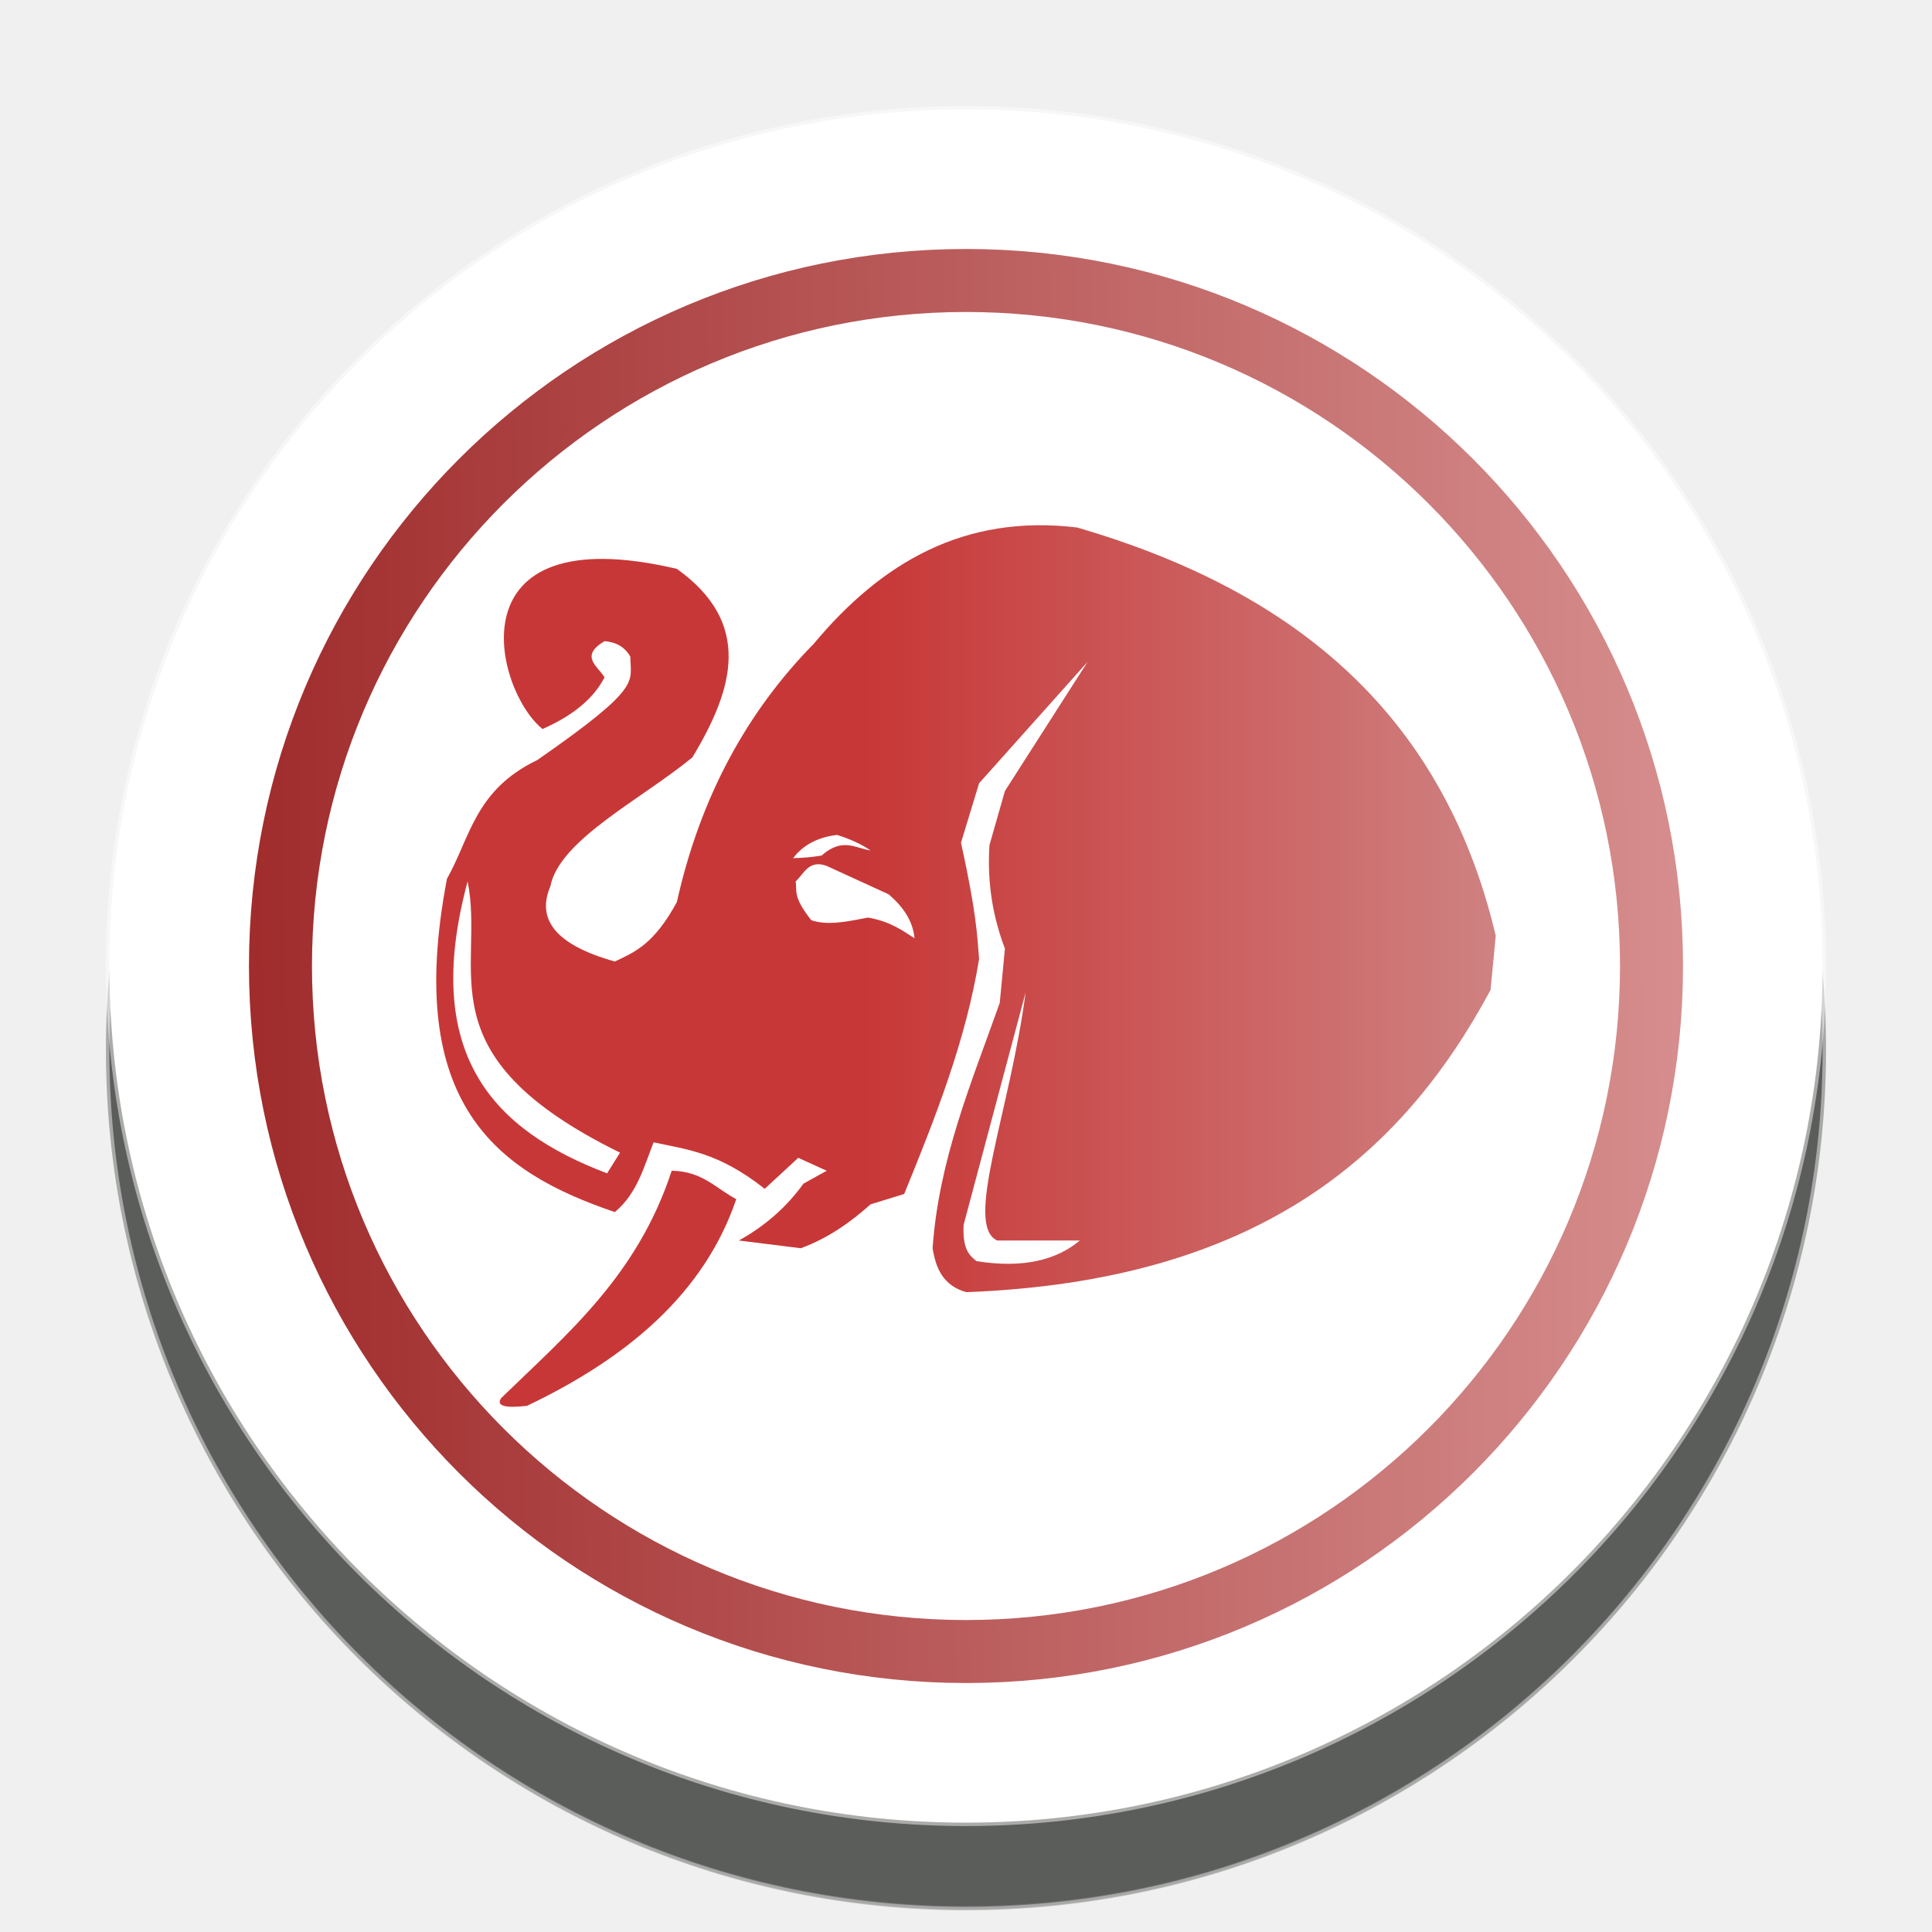
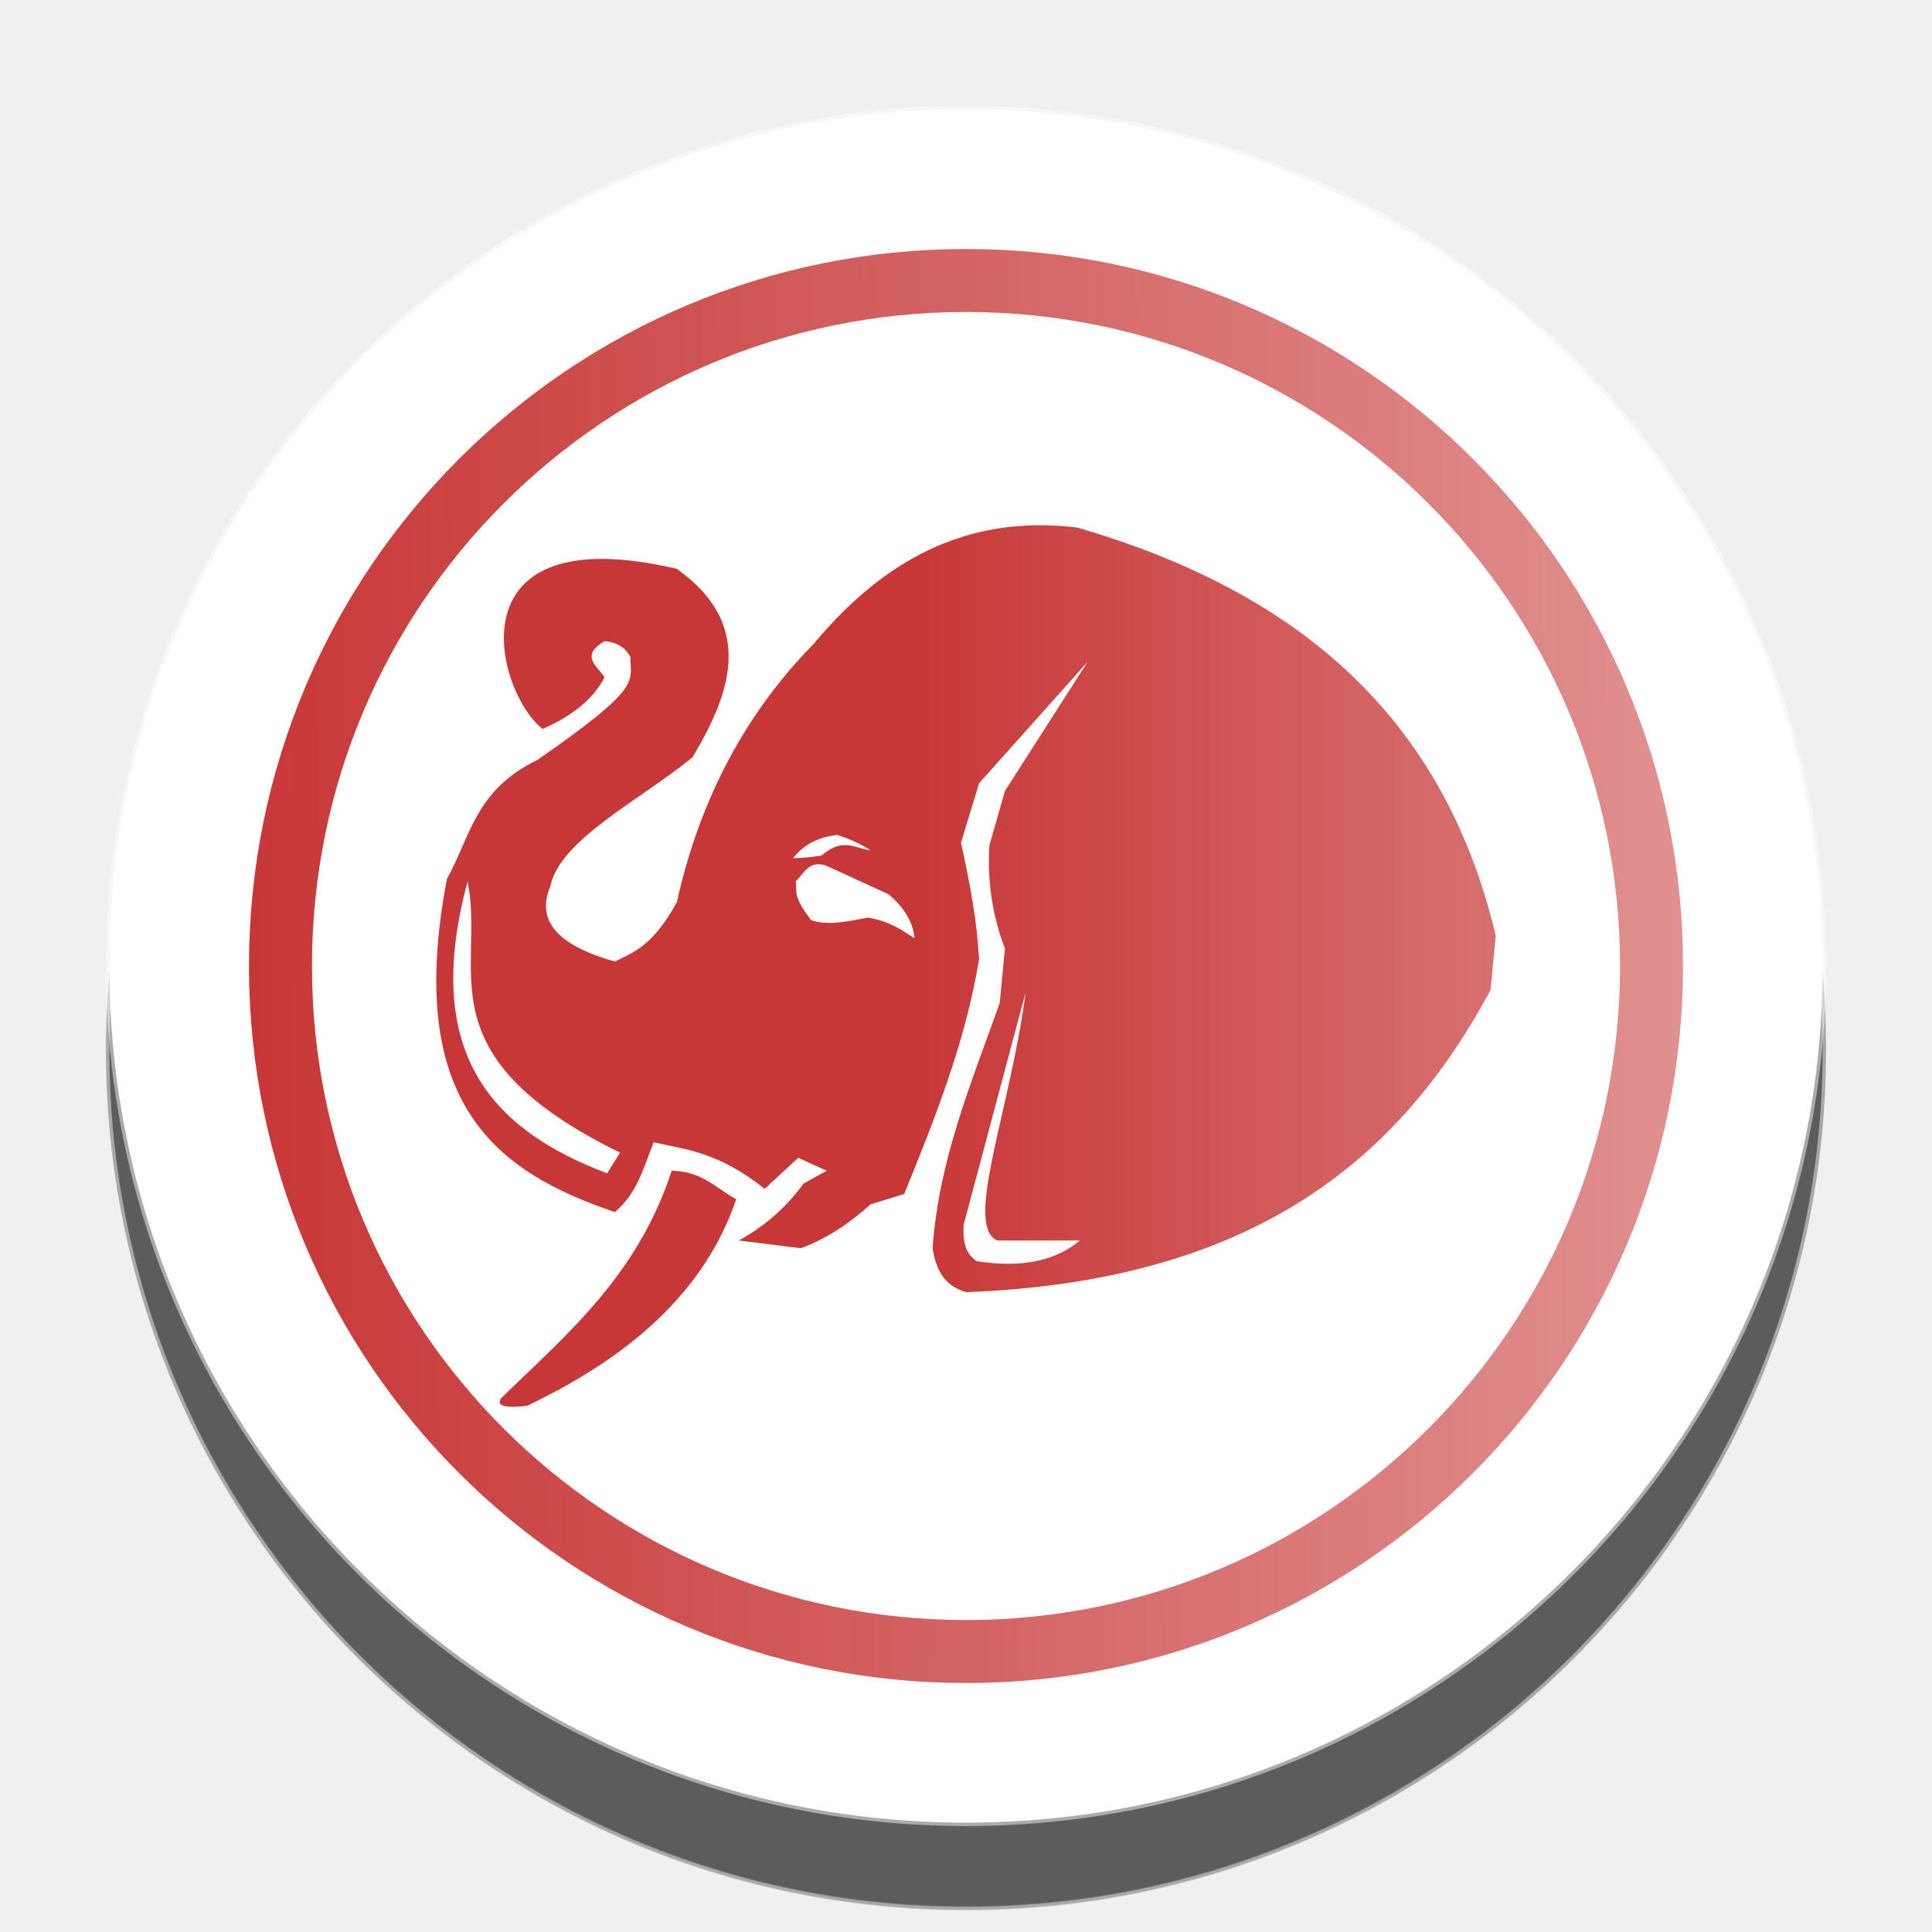
<svg xmlns="http://www.w3.org/2000/svg" xmlns:xlink="http://www.w3.org/1999/xlink" width="92" height="92" id="svg2" version="1.1">
  <defs id="defs10">
    <linearGradient y2="1" x2="0" y1="0" x1="0" id="linearGradient11421">
      <stop id="stop11417" style="stop-color:#c83737;stop-opacity:1" offset="20%" />
-       <stop id="stop11419" style="stop-color:#cf8181;stop-opacity:1" offset="100%" />
+       <stop id="stop11419" style="stop-color:#de8787;stop-opacity:1" offset="100%" />
    </linearGradient>
    <linearGradient id="linearGradient8103">
-       <stop style="stop-color:#a02c2c;stop-opacity:1" offset="0" id="stop8099" />
+       <stop style="stop-color:#c83737;stop-opacity:1" offset="0" id="stop8099" />
      <stop style="stop-color:#e9afaf;stop-opacity:1" offset="1" id="stop8101" />
    </linearGradient>
    <filter height="1.5" width="1.5" y="0" x="0" id="f1" color-interpolation-filters="sRGB">
      <feOffset id="feOffset3039" dy="0" dx="1" in="SourceAlpha" result="offOut" />
      <feGaussianBlur id="feGaussianBlur3041" stdDeviation="1" in="offOut" result="blurOut" />
    </filter>
    <linearGradient y2="1" x2="0" y1="0" x1="0" id="grad1">
      <stop id="stop3034" style="stop-color:rgb(255,255,255);stop-opacity:0.6" offset="20%" />
      <stop id="stop3036" style="stop-color:rgb(220,0,0);stop-opacity:0.5" offset="50%" />
    </linearGradient>
    <linearGradient y2="1" x2="0" y1="0" x1="0" id="grad0">
      <stop id="stop3029" style="stop-color:rgb(0,0,0);stop-opacity:0.3" offset="20%" />
      <stop id="stop3031" style="stop-color:rgb(0,0,0);stop-opacity:0.6" offset="100%" />
    </linearGradient>
    <filter style="color-interpolation-filters:sRGB;" id="filter18479">
      <feFlood flood-opacity="1" flood-color="rgb(91,93,90)" result="flood" id="feFlood18469" />
      <feComposite in="flood" in2="SourceGraphic" operator="in" result="composite1" id="feComposite18471" />
      <feGaussianBlur in="composite1" stdDeviation="0" result="blur" id="feGaussianBlur18473" />
      <feOffset dx="0" dy="4" result="offset" id="feOffset18475" />
      <feComposite in="SourceGraphic" in2="offset" operator="over" result="composite2" id="feComposite18477" />
    </filter>
    <linearGradient xlink:href="#linearGradient8103" id="linearGradient8105" x1="11.238" y1="48.335" x2="103.169" y2="47.572" gradientUnits="userSpaceOnUse" />
-     <linearGradient xlink:href="#linearGradient11421" id="linearGradient5384" x1="110.975" y1="7.435" x2="141.466" y2="7.435" gradientUnits="userSpaceOnUse" />
+     <linearGradient xlink:href="#linearGradient11421" id="linearGradient5384" x1="110.975" y1="7.435" x2="150.922" y2="7.435" gradientUnits="userSpaceOnUse" />
    <linearGradient id="linearGradient5398" x1="0" y1="0" x2="0" y2="1">
      <stop offset="20%" style="stop-color:#c83737;stop-opacity:1" id="stop5394" />
      <stop offset="100%" style="stop-color:#cf8080;stop-opacity:1" id="stop5396" />
    </linearGradient>
    <linearGradient xlink:href="#linearGradient5398" id="linearGradient5382" x1="107.074" y1="22.147" x2="141.441" y2="22.147" gradientUnits="userSpaceOnUse" />
  </defs>
  <g id="layer1" style="display:inline">
    <g id="g24262" transform="translate(0.6186409,-2.334744)" style="filter:url(#filter18479)">
      <g id="g25621">
        <circle style="color:#000000;display:inline;overflow:visible;visibility:visible;opacity:1;fill:#ffffff;fill-opacity:1;fill-rule:nonzero;stroke:#ffffff;stroke-width:0.326;stroke-linecap:round;stroke-linejoin:miter;stroke-miterlimit:10;stroke-dasharray:none;stroke-dashoffset:0;stroke-opacity:0.487;marker:none;enable-background:accumulate" id="circle4376-8-9" cx="45.381" cy="48.335" r="40.792" />
        <circle r="32.644" cy="48.335" cx="45.381" id="circle24066-6" style="color:#000000;display:inline;overflow:visible;visibility:visible;opacity:1;fill:none;fill-opacity:1;fill-rule:nonzero;stroke:url(#linearGradient8105);stroke-width:3;stroke-linecap:round;stroke-linejoin:miter;stroke-miterlimit:10;stroke-dasharray:none;stroke-dashoffset:0;stroke-opacity:1;marker:none;enable-background:accumulate" />
      </g>
    </g>
    <path style="display:inline;fill:none;stroke:#ffffff;stroke-width:0.6;stroke-linecap:butt;stroke-linejoin:miter;stroke-miterlimit:4;stroke-dasharray:none;stroke-opacity:1" d="m 53.381,55.674 c -0.109,-1.026 0.51,-3.475 3.775,-3.607 1.749,-3.263 4.572,-3.176 6.539,0 1.896,0.171 3.401,0.84 3.337,3.506" id="path8722-0" />
  </g>
  <g id="layer2" style="display:inline">
    <g style="display:inline" id="g5374" transform="matrix(1.230119,0,0,1.230119,-58.59341,6.095691)">
      <g transform="translate(-35.93211,22.78622)" style="opacity:1" id="g5357">
        <path style="fill:url(#linearGradient5384);fill-opacity:1;stroke:none;stroke-width:1px;stroke-linecap:butt;stroke-linejoin:miter;stroke-opacity:1" d="m 125.666,-2.121 -3.2,5 -0.6,2.1 c -0.095,1.53 0.156,2.829 0.6,4 l -0.2,2.1 c -1.098,3.098 -2.36,6.067 -2.6,9.5 0.125,0.774 0.404,1.444 1.3,1.7 11.23,-0.424 16.83,-5.233 20.3,-11.7 l 0.2,-2.1 c -2.107,-8.893 -8.151,-13.45 -16.2,-15.8 -4.4,-0.532 -7.597,1.382 -10.2,4.5 -2.594,2.641 -4.396,5.944 -5.3,10 -0.896,1.649 -1.645,1.941 -2.4,2.3 -2.29,-0.641 -3.039,-1.626 -2.5,-2.9 0.353,-1.809 3.488,-3.35 5.5,-5 1.598,-2.648 2.346,-5.195 -0.6,-7.3 -8.758,-2.052 -7.058,4.706 -5.2,6.2 1.24,-0.546 2.002,-1.223 2.4,-2 -0.26,-0.436 -0.982,-0.816 0,-1.4 0.539,0.046 0.819,0.286 1,0.6 0,1 0.504,1.146 -3.6,4 -2.418,1.161 -2.593,2.989 -3.5,4.6 -1.668,8.737 1.95,11.358 6.5,12.9 0.865,-0.721 1.12,-1.741 1.5,-2.7 1.296,0.282 2.515,0.386 4.3,1.8 0.433,-0.4 0.867,-0.8 1.3,-1.2 l 1.1,0.5 -0.9,0.5 c -0.62,0.862 -1.431,1.608 -2.5,2.2 l 2.4,0.3 c 1.087,-0.404 1.933,-1.017 2.7,-1.7 l 1.3,-0.4 c 1.214,-2.972 2.391,-5.952 2.9,-9.1 -0.081,-0.984 -0.102,-1.77 -0.7,-4.5 l 0.7,-2.3 z" id="path5349" />
        <path style="fill:url(#linearGradient5382);fill-opacity:1;stroke:none;stroke-width:1px;stroke-linecap:butt;stroke-linejoin:miter;stroke-opacity:1" d="m 109.566,17.579 c -1.328,4.066 -4.05,6.322 -6.6,8.8 -0.206,0.304 0.146,0.398 1,0.3 3.905,-1.864 6.86,-4.36 8.1,-8 -0.786,-0.413 -1.312,-1.084 -2.5,-1.1 z" id="path5353" />
      </g>
      <path id="path5359" d="m 65.734,29.165 c -1.81,6.713 1.017,9.642 5.4,11.3 l 0.5,-0.8 c -7.713,-3.787 -5.204,-7.064 -5.9,-10.5 z" style="fill:#ffffff;stroke:none;stroke-width:1px;stroke-linecap:butt;stroke-linejoin:miter;stroke-opacity:1" />
      <path id="path5361" d="m 87.334,33.465 -2.4,9 c -0.045,0.935 0.222,1.18 0.5,1.4 1.788,0.283 3.082,-0.031 4,-0.8 h -3.2 c -1.3,-0.6 0.5,-5 1.1,-9.6 z" style="fill:#ffffff;stroke:none;stroke-width:1px;stroke-linecap:butt;stroke-linejoin:miter;stroke-opacity:1" />
      <path id="path5363" d="m 79.634,28.565 c -0.682,-0.253 -0.87,0.287 -1.2,0.6 0.062,0.386 -0.13,0.561 0.6,1.5 0.635,0.222 1.422,0.049 2.2,-0.1 0.843,0.145 1.304,0.481 1.8,0.8 -0.063,-0.684 -0.451,-1.227 -1,-1.7 z" style="fill:#ffffff;fill-opacity:1;stroke:none;stroke-width:1px;stroke-linecap:butt;stroke-linejoin:miter;stroke-opacity:1" />
      <path id="path5365" d="m 80.034,27.365 c -0.822,0.1 -1.343,0.436 -1.7,0.9 0.32,-0.01 0.655,-0.027 1.1,-0.1 0.812,-0.717 1.308,-0.282 1.9,-0.2 -0.343,-0.23 -0.766,-0.433 -1.3,-0.6 z" style="fill:#ffffff;stroke:none;stroke-width:1.002;stroke-linecap:butt;stroke-linejoin:miter;stroke-miterlimit:4;stroke-dasharray:none;stroke-opacity:1" />
    </g>
  </g>
</svg>
